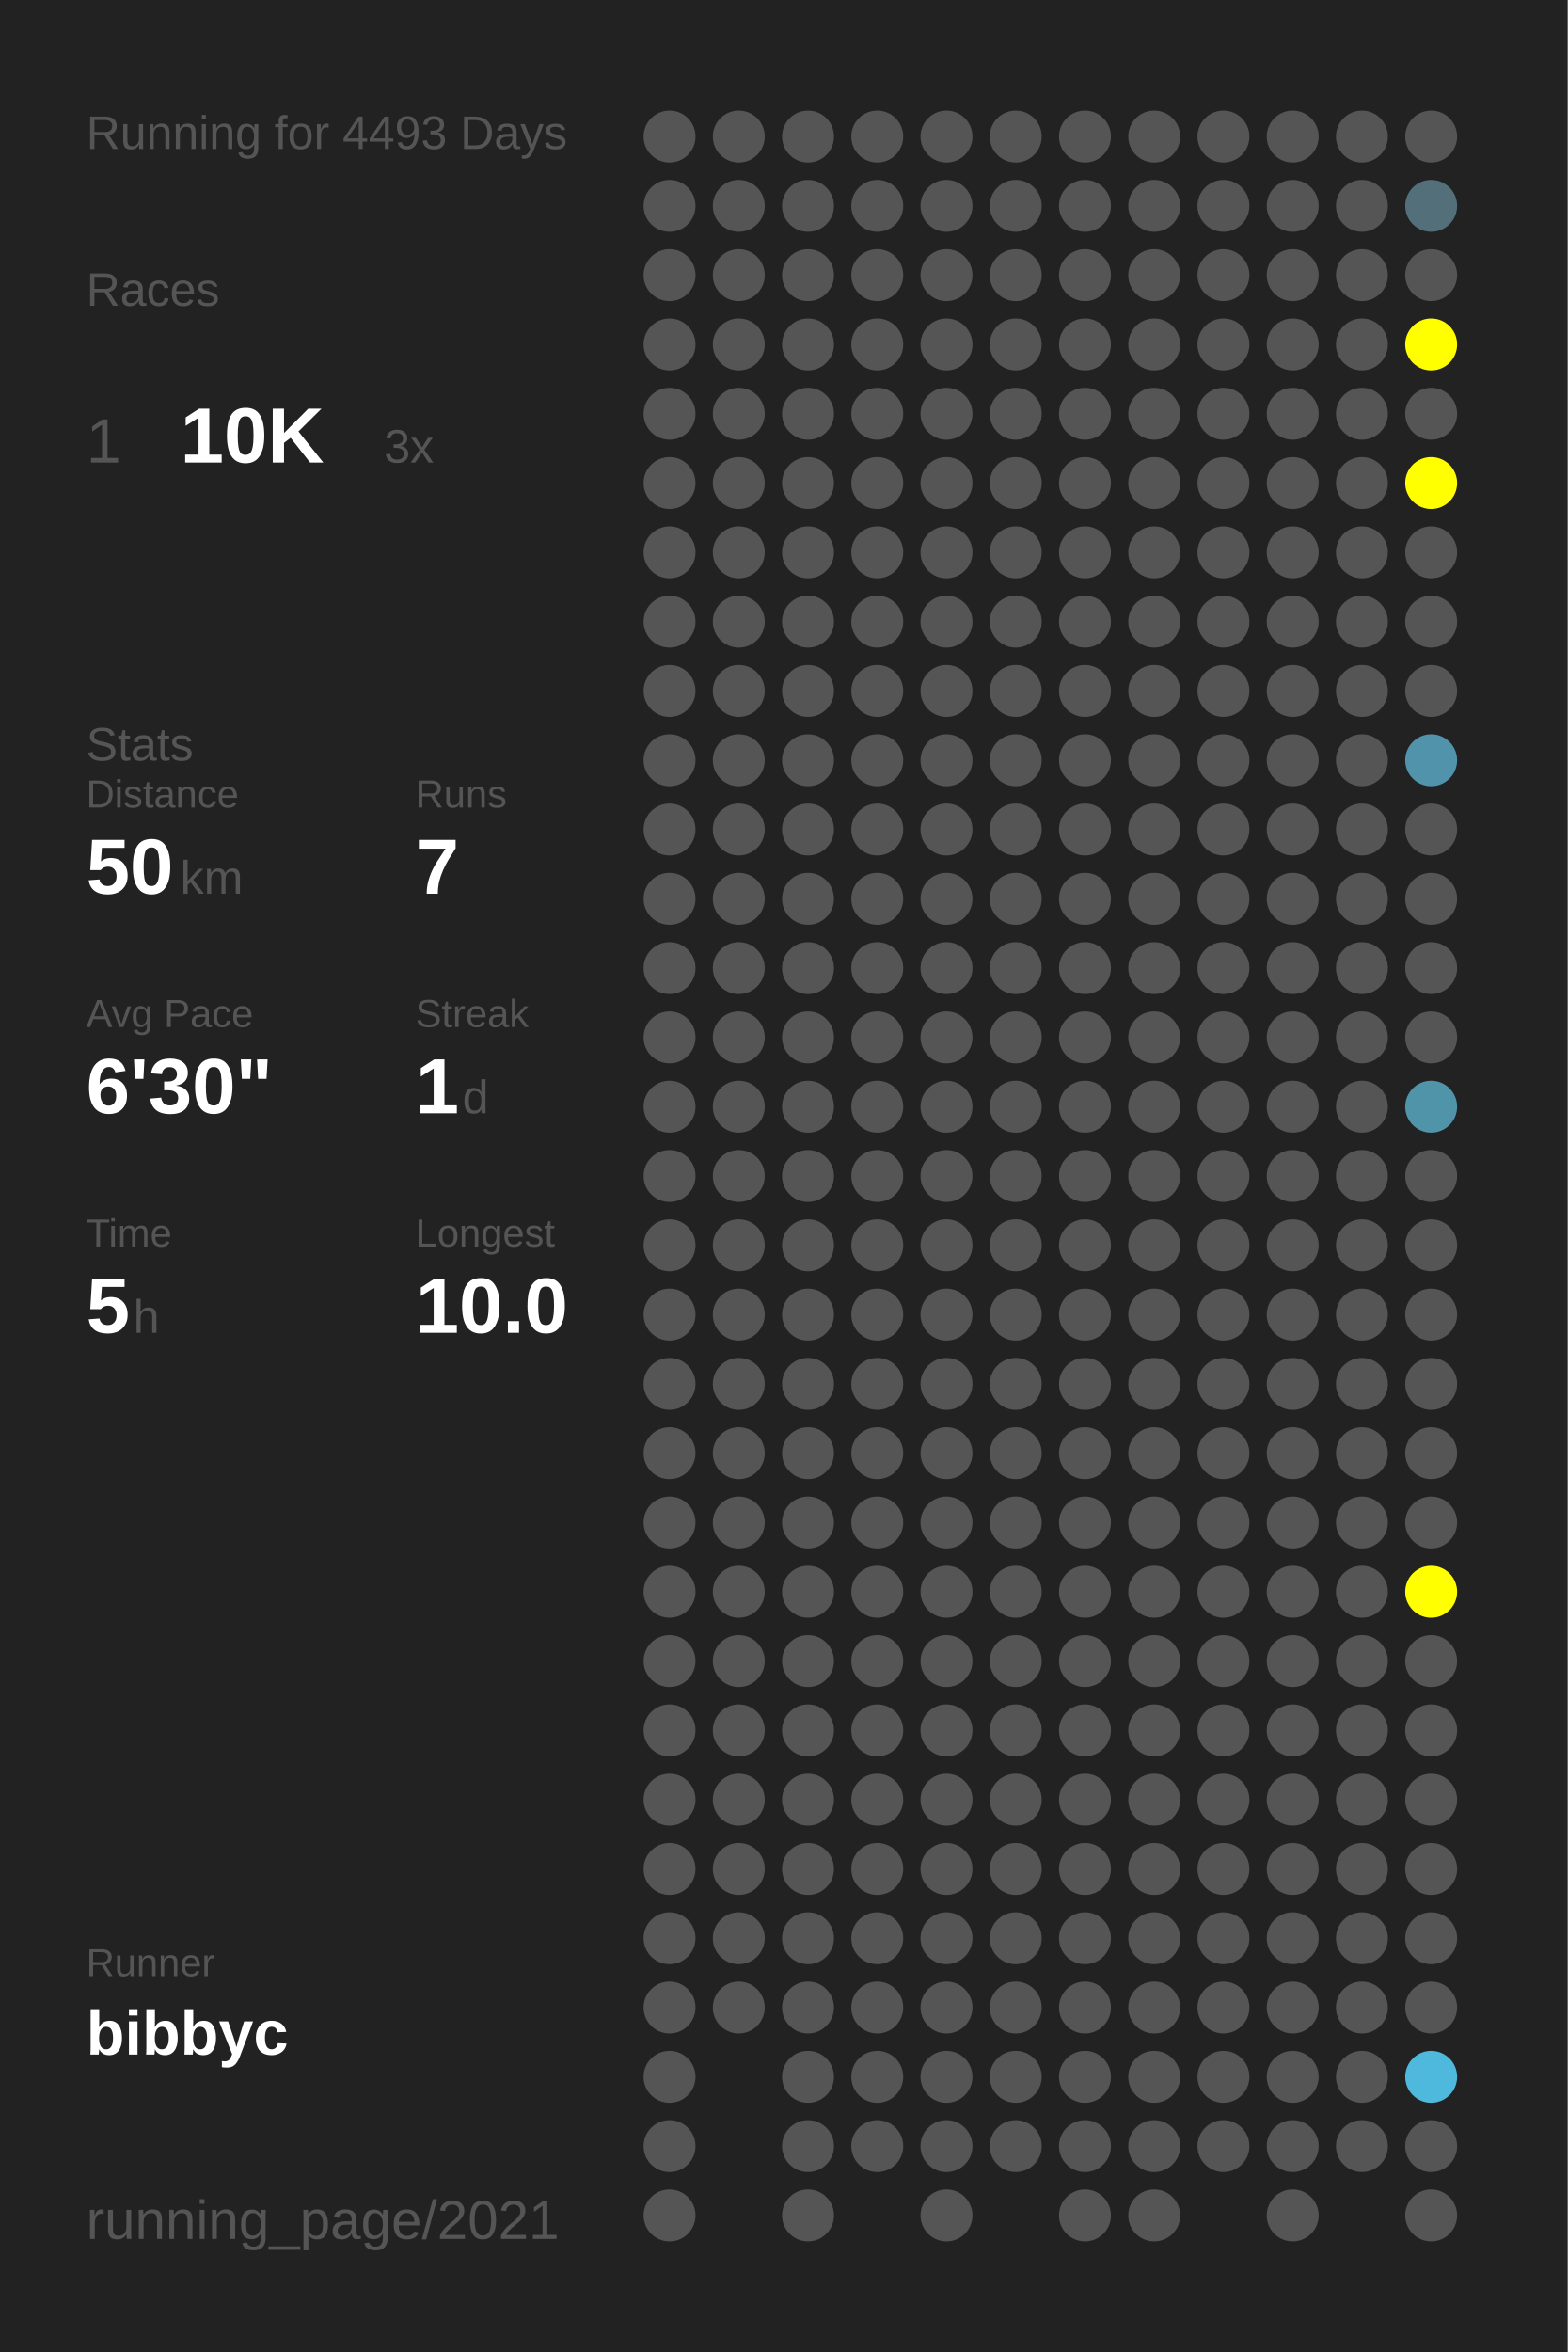
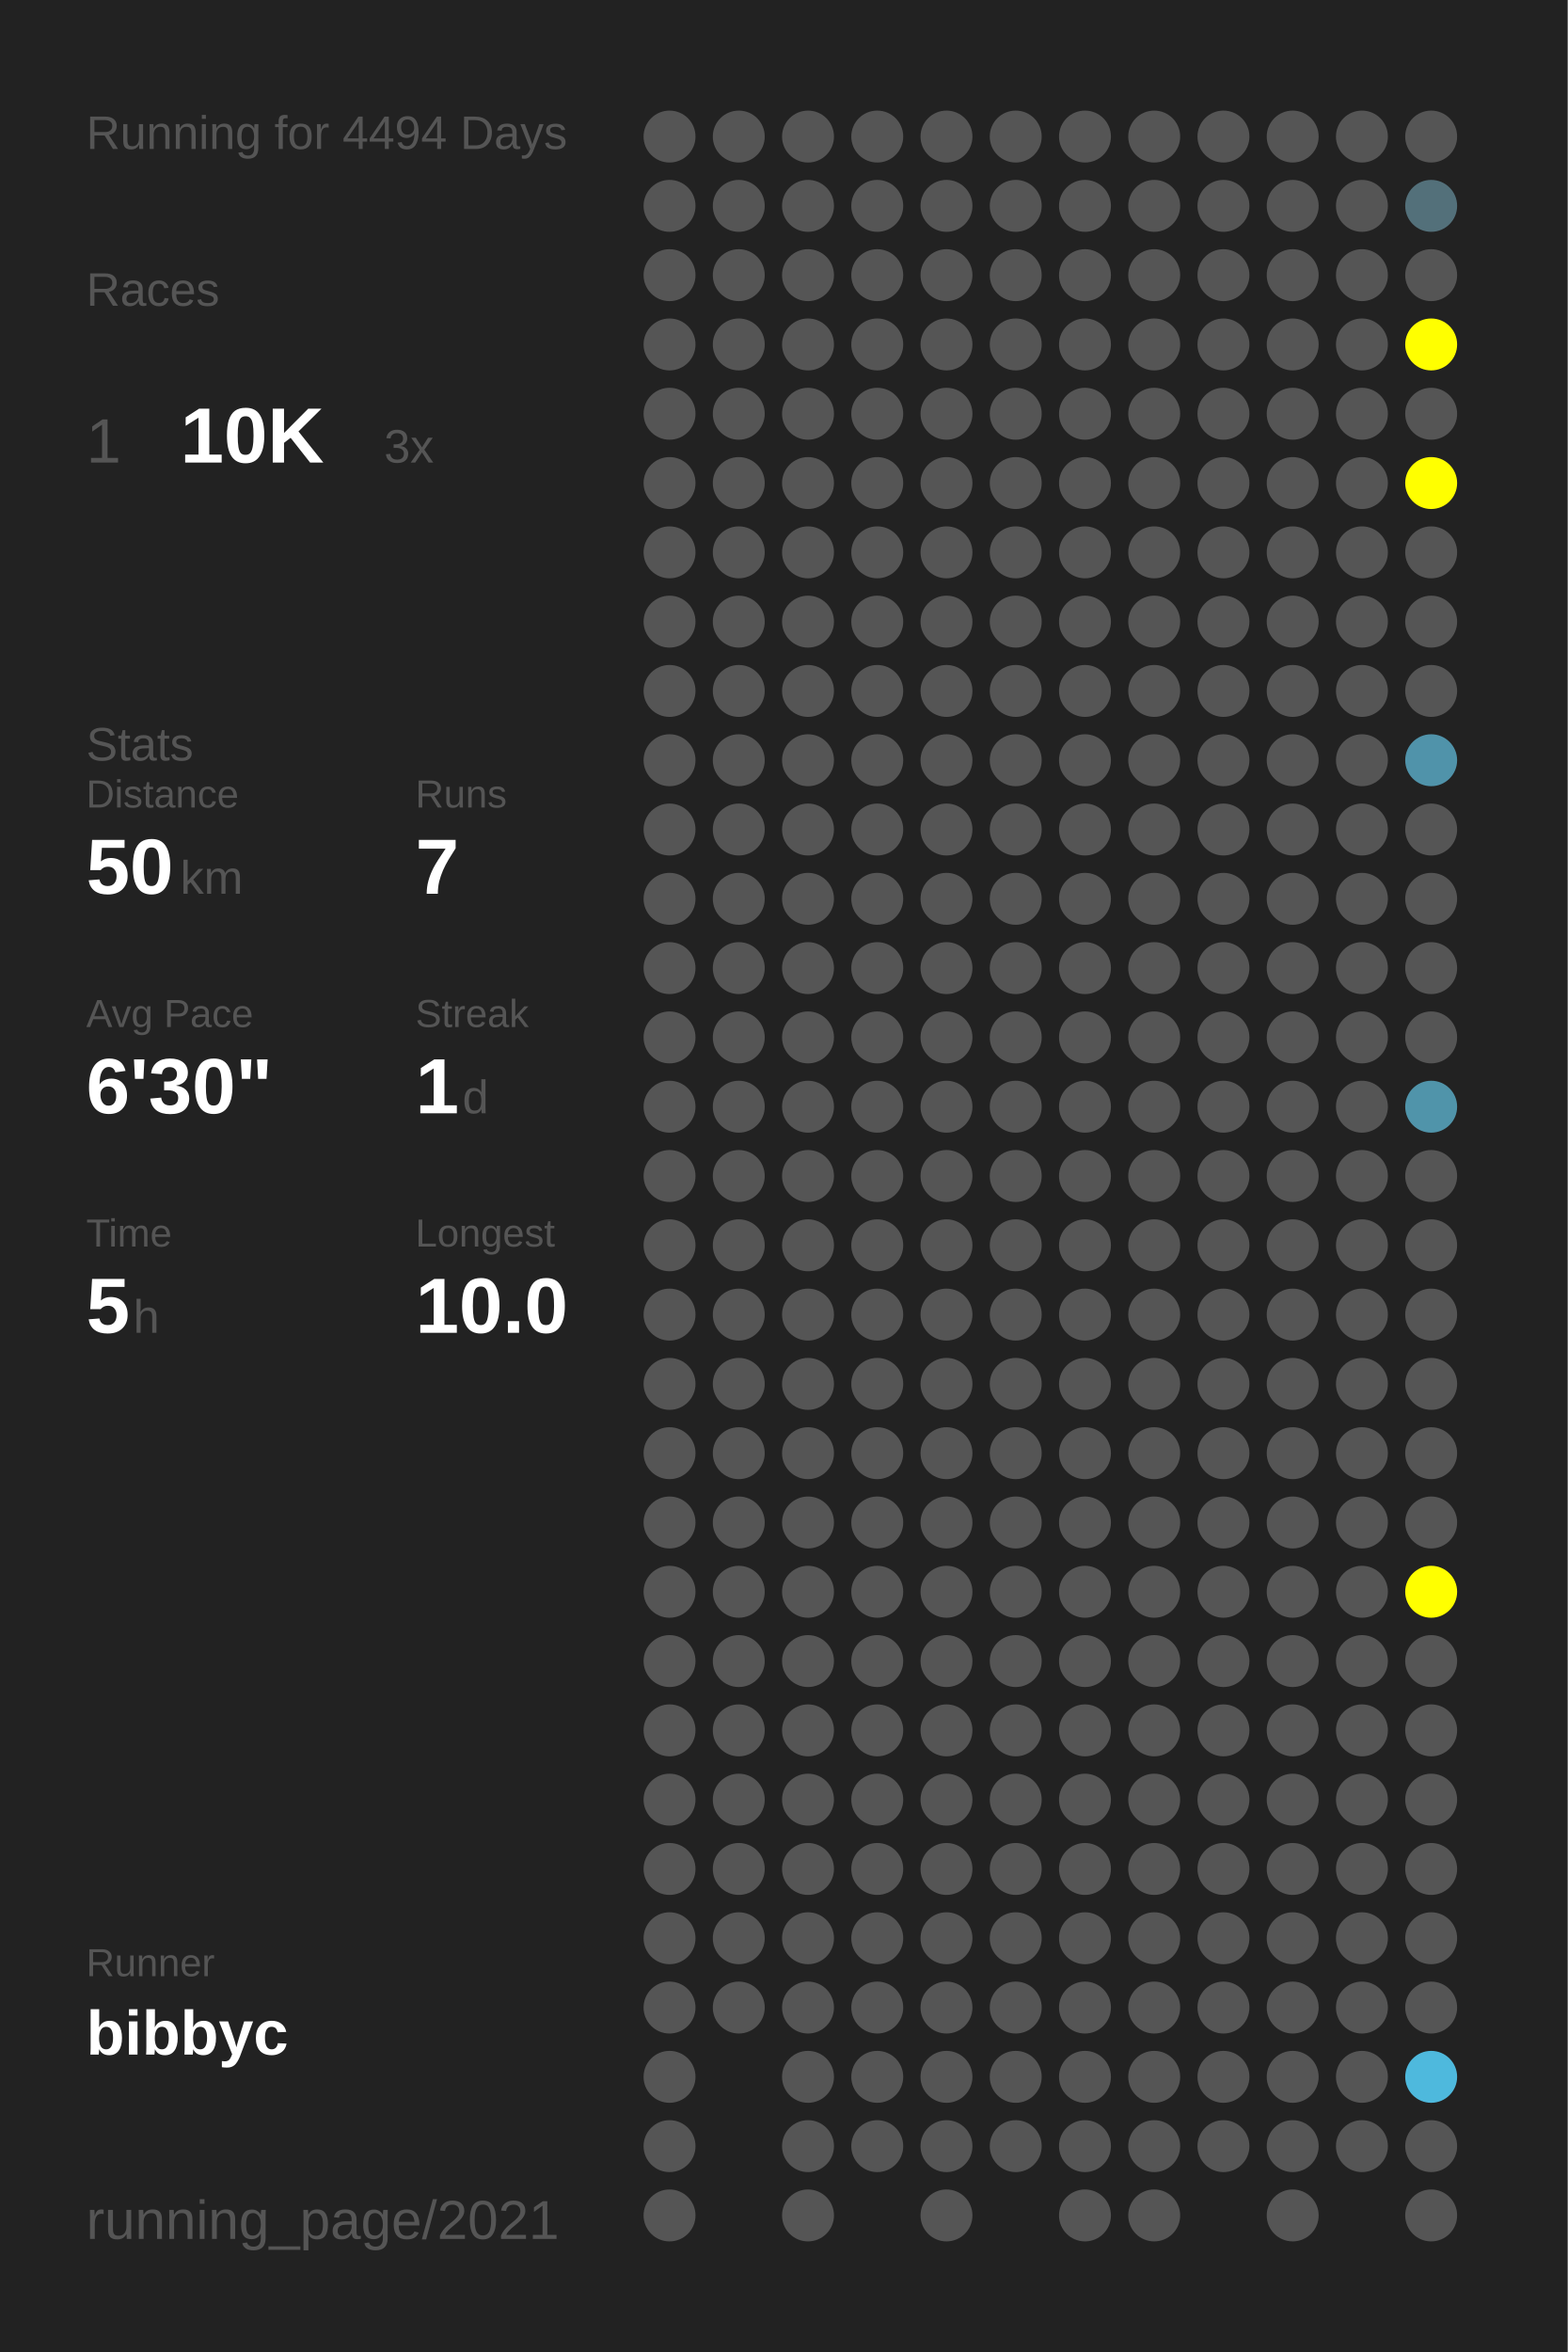
<svg xmlns="http://www.w3.org/2000/svg" baseProfile="full" height="300mm" version="1.1" viewBox="0,0,200,300" width="200mm">
  <defs />
  <rect fill="#222222" height="300" width="200" x="0" y="0" />
-   <text fill="#555555" style="font-size:6px; font-family:Arial;" x="11" y="19">Running for 4493 Days</text>
+   <text fill="#555555" style="font-size:6px; font-family:Arial;" x="11" y="19">Running for 4494 Days</text>
  <text fill="#555555" style="font-size:6px; font-family:Arial;" x="11" y="39">Races</text>
  <text fill="#555555" style="font-size:8px; font-family:Arial;" x="11" y="59">1</text>
  <text fill="#FFFFFF" style="font-size:10px; font-family:Arial; font-weight:bold;" x="23" y="59">10K</text>
  <text fill="#555555" style="font-size:6px; font-family:Arial;" x="49" y="59">3x</text>
  <text fill="#555555" style="font-size:6px; font-family:Arial;" x="11" y="97">Stats</text>
  <text fill="#555555" style="font-size:5px; font-family:Arial;" x="11" y="103">Distance</text>
  <text fill="#FFFFFF" style="font-size:10px; font-family:Arial; font-weight:bold;" x="11" y="114">50</text>
  <text fill="#555555" style="font-size:6px; font-family:Arial;" x="23" y="114">km</text>
  <text fill="#555555" style="font-size:5px; font-family:Arial;" x="53" y="103">Runs</text>
  <text fill="#FFFFFF" style="font-size:10px; font-family:Arial; font-weight:bold;" x="53" y="114">7</text>
  <text fill="#555555" style="font-size:5px; font-family:Arial;" x="11" y="131">Avg Pace</text>
  <text fill="#FFFFFF" style="font-size:10px; font-family:Arial; font-weight:bold;" x="11" y="142">6'30"</text>
  <text fill="#555555" style="font-size:5px; font-family:Arial;" x="53" y="131">Streak</text>
  <text fill="#FFFFFF" style="font-size:10px; font-family:Arial; font-weight:bold;" x="53" y="142">1</text>
  <text fill="#555555" style="font-size:6px; font-family:Arial;" x="59" y="142">d</text>
  <text fill="#555555" style="font-size:5px; font-family:Arial;" x="11" y="159">Time</text>
  <text fill="#FFFFFF" style="font-size:10px; font-family:Arial; font-weight:bold;" x="11" y="170">5</text>
  <text fill="#555555" style="font-size:6px; font-family:Arial;" x="17" y="170">h</text>
  <text fill="#555555" style="font-size:5px; font-family:Arial;" x="53" y="159">Longest</text>
  <text fill="#FFFFFF" style="font-size:10px; font-family:Arial; font-weight:bold;" x="53" y="170">10.0</text>
  <text fill="#555555" style="font-size:5px; font-family:Arial;" x="11" y="252.065">Runner</text>
  <text fill="#FFFFFF" style="font-size:8px; font-family:Arial; font-weight:bold;" x="11" y="262.065">bibbyc</text>
  <text fill="#555555" style="font-size:7px; font-family:Arial;" x="11" y="285.581">running_page/2021</text>
  <circle cx="85.417" cy="17.419" fill="#555555" r="3.312" />
  <circle cx="85.417" cy="26.258" fill="#555555" r="3.312" />
  <circle cx="85.417" cy="35.097" fill="#555555" r="3.312" />
  <circle cx="85.417" cy="43.935" fill="#555555" r="3.312" />
  <circle cx="85.417" cy="52.774" fill="#555555" r="3.312" />
  <circle cx="85.417" cy="61.613" fill="#555555" r="3.312" />
  <circle cx="85.417" cy="70.452" fill="#555555" r="3.312" />
  <circle cx="85.417" cy="79.29" fill="#555555" r="3.312" />
  <circle cx="85.417" cy="88.129" fill="#555555" r="3.312" />
  <circle cx="85.417" cy="96.968" fill="#555555" r="3.312" />
  <circle cx="85.417" cy="105.806" fill="#555555" r="3.312" />
  <circle cx="85.417" cy="114.645" fill="#555555" r="3.312" />
  <circle cx="85.417" cy="123.484" fill="#555555" r="3.312" />
  <circle cx="85.417" cy="132.323" fill="#555555" r="3.312" />
  <circle cx="85.417" cy="141.161" fill="#555555" r="3.312" />
  <circle cx="85.417" cy="150" fill="#555555" r="3.312" />
  <circle cx="85.417" cy="158.839" fill="#555555" r="3.312" />
  <circle cx="85.417" cy="167.677" fill="#555555" r="3.312" />
  <circle cx="85.417" cy="176.516" fill="#555555" r="3.312" />
  <circle cx="85.417" cy="185.355" fill="#555555" r="3.312" />
  <circle cx="85.417" cy="194.194" fill="#555555" r="3.312" />
  <circle cx="85.417" cy="203.032" fill="#555555" r="3.312" />
  <circle cx="85.417" cy="211.871" fill="#555555" r="3.312" />
  <circle cx="85.417" cy="220.71" fill="#555555" r="3.312" />
  <circle cx="85.417" cy="229.548" fill="#555555" r="3.312" />
  <circle cx="85.417" cy="238.387" fill="#555555" r="3.312" />
  <circle cx="85.417" cy="247.226" fill="#555555" r="3.312" />
  <circle cx="85.417" cy="256.065" fill="#555555" r="3.312" />
  <circle cx="85.417" cy="264.903" fill="#555555" r="3.312" />
  <circle cx="85.417" cy="273.742" fill="#555555" r="3.312" />
  <circle cx="85.417" cy="282.581" fill="#555555" r="3.312" />
  <circle cx="94.25" cy="17.419" fill="#555555" r="3.312" />
  <circle cx="94.25" cy="26.258" fill="#555555" r="3.312" />
  <circle cx="94.25" cy="35.097" fill="#555555" r="3.312" />
  <circle cx="94.25" cy="43.935" fill="#555555" r="3.312" />
  <circle cx="94.25" cy="52.774" fill="#555555" r="3.312" />
  <circle cx="94.25" cy="61.613" fill="#555555" r="3.312" />
  <circle cx="94.25" cy="70.452" fill="#555555" r="3.312" />
  <circle cx="94.25" cy="79.29" fill="#555555" r="3.312" />
  <circle cx="94.25" cy="88.129" fill="#555555" r="3.312" />
  <circle cx="94.25" cy="96.968" fill="#555555" r="3.312" />
  <circle cx="94.25" cy="105.806" fill="#555555" r="3.312" />
  <circle cx="94.25" cy="114.645" fill="#555555" r="3.312" />
  <circle cx="94.25" cy="123.484" fill="#555555" r="3.312" />
  <circle cx="94.25" cy="132.323" fill="#555555" r="3.312" />
  <circle cx="94.25" cy="141.161" fill="#555555" r="3.312" />
  <circle cx="94.25" cy="150" fill="#555555" r="3.312" />
  <circle cx="94.25" cy="158.839" fill="#555555" r="3.312" />
  <circle cx="94.25" cy="167.677" fill="#555555" r="3.312" />
  <circle cx="94.25" cy="176.516" fill="#555555" r="3.312" />
  <circle cx="94.25" cy="185.355" fill="#555555" r="3.312" />
  <circle cx="94.25" cy="194.194" fill="#555555" r="3.312" />
  <circle cx="94.25" cy="203.032" fill="#555555" r="3.312" />
  <circle cx="94.25" cy="211.871" fill="#555555" r="3.312" />
  <circle cx="94.25" cy="220.71" fill="#555555" r="3.312" />
  <circle cx="94.25" cy="229.548" fill="#555555" r="3.312" />
  <circle cx="94.25" cy="238.387" fill="#555555" r="3.312" />
  <circle cx="94.25" cy="247.226" fill="#555555" r="3.312" />
  <circle cx="94.25" cy="256.065" fill="#555555" r="3.312" />
  <circle cx="103.083" cy="17.419" fill="#555555" r="3.312" />
  <circle cx="103.083" cy="26.258" fill="#555555" r="3.312" />
  <circle cx="103.083" cy="35.097" fill="#555555" r="3.312" />
  <circle cx="103.083" cy="43.935" fill="#555555" r="3.312" />
  <circle cx="103.083" cy="52.774" fill="#555555" r="3.312" />
  <circle cx="103.083" cy="61.613" fill="#555555" r="3.312" />
  <circle cx="103.083" cy="70.452" fill="#555555" r="3.312" />
  <circle cx="103.083" cy="79.29" fill="#555555" r="3.312" />
  <circle cx="103.083" cy="88.129" fill="#555555" r="3.312" />
  <circle cx="103.083" cy="96.968" fill="#555555" r="3.312" />
  <circle cx="103.083" cy="105.806" fill="#555555" r="3.312" />
  <circle cx="103.083" cy="114.645" fill="#555555" r="3.312" />
  <circle cx="103.083" cy="123.484" fill="#555555" r="3.312" />
  <circle cx="103.083" cy="132.323" fill="#555555" r="3.312" />
  <circle cx="103.083" cy="141.161" fill="#555555" r="3.312" />
  <circle cx="103.083" cy="150" fill="#555555" r="3.312" />
  <circle cx="103.083" cy="158.839" fill="#555555" r="3.312" />
  <circle cx="103.083" cy="167.677" fill="#555555" r="3.312" />
  <circle cx="103.083" cy="176.516" fill="#555555" r="3.312" />
  <circle cx="103.083" cy="185.355" fill="#555555" r="3.312" />
  <circle cx="103.083" cy="194.194" fill="#555555" r="3.312" />
  <circle cx="103.083" cy="203.032" fill="#555555" r="3.312" />
  <circle cx="103.083" cy="211.871" fill="#555555" r="3.312" />
  <circle cx="103.083" cy="220.71" fill="#555555" r="3.312" />
  <circle cx="103.083" cy="229.548" fill="#555555" r="3.312" />
  <circle cx="103.083" cy="238.387" fill="#555555" r="3.312" />
  <circle cx="103.083" cy="247.226" fill="#555555" r="3.312" />
  <circle cx="103.083" cy="256.065" fill="#555555" r="3.312" />
  <circle cx="103.083" cy="264.903" fill="#555555" r="3.312" />
  <circle cx="103.083" cy="273.742" fill="#555555" r="3.312" />
  <circle cx="103.083" cy="282.581" fill="#555555" r="3.312" />
  <circle cx="111.917" cy="17.419" fill="#555555" r="3.312" />
  <circle cx="111.917" cy="26.258" fill="#555555" r="3.312" />
  <circle cx="111.917" cy="35.097" fill="#555555" r="3.312" />
  <circle cx="111.917" cy="43.935" fill="#555555" r="3.312" />
  <circle cx="111.917" cy="52.774" fill="#555555" r="3.312" />
  <circle cx="111.917" cy="61.613" fill="#555555" r="3.312" />
  <circle cx="111.917" cy="70.452" fill="#555555" r="3.312" />
  <circle cx="111.917" cy="79.29" fill="#555555" r="3.312" />
  <circle cx="111.917" cy="88.129" fill="#555555" r="3.312" />
  <circle cx="111.917" cy="96.968" fill="#555555" r="3.312" />
  <circle cx="111.917" cy="105.806" fill="#555555" r="3.312" />
  <circle cx="111.917" cy="114.645" fill="#555555" r="3.312" />
  <circle cx="111.917" cy="123.484" fill="#555555" r="3.312" />
  <circle cx="111.917" cy="132.323" fill="#555555" r="3.312" />
  <circle cx="111.917" cy="141.161" fill="#555555" r="3.312" />
  <circle cx="111.917" cy="150" fill="#555555" r="3.312" />
  <circle cx="111.917" cy="158.839" fill="#555555" r="3.312" />
  <circle cx="111.917" cy="167.677" fill="#555555" r="3.312" />
  <circle cx="111.917" cy="176.516" fill="#555555" r="3.312" />
  <circle cx="111.917" cy="185.355" fill="#555555" r="3.312" />
  <circle cx="111.917" cy="194.194" fill="#555555" r="3.312" />
  <circle cx="111.917" cy="203.032" fill="#555555" r="3.312" />
  <circle cx="111.917" cy="211.871" fill="#555555" r="3.312" />
  <circle cx="111.917" cy="220.71" fill="#555555" r="3.312" />
  <circle cx="111.917" cy="229.548" fill="#555555" r="3.312" />
  <circle cx="111.917" cy="238.387" fill="#555555" r="3.312" />
  <circle cx="111.917" cy="247.226" fill="#555555" r="3.312" />
  <circle cx="111.917" cy="256.065" fill="#555555" r="3.312" />
  <circle cx="111.917" cy="264.903" fill="#555555" r="3.312" />
  <circle cx="111.917" cy="273.742" fill="#555555" r="3.312" />
  <circle cx="120.75" cy="17.419" fill="#555555" r="3.312" />
  <circle cx="120.75" cy="26.258" fill="#555555" r="3.312" />
  <circle cx="120.75" cy="35.097" fill="#555555" r="3.312" />
  <circle cx="120.75" cy="43.935" fill="#555555" r="3.312" />
  <circle cx="120.75" cy="52.774" fill="#555555" r="3.312" />
  <circle cx="120.75" cy="61.613" fill="#555555" r="3.312" />
  <circle cx="120.75" cy="70.452" fill="#555555" r="3.312" />
  <circle cx="120.75" cy="79.29" fill="#555555" r="3.312" />
  <circle cx="120.75" cy="88.129" fill="#555555" r="3.312" />
  <circle cx="120.75" cy="96.968" fill="#555555" r="3.312" />
  <circle cx="120.75" cy="105.806" fill="#555555" r="3.312" />
  <circle cx="120.75" cy="114.645" fill="#555555" r="3.312" />
  <circle cx="120.75" cy="123.484" fill="#555555" r="3.312" />
  <circle cx="120.75" cy="132.323" fill="#555555" r="3.312" />
  <circle cx="120.75" cy="141.161" fill="#555555" r="3.312" />
  <circle cx="120.75" cy="150" fill="#555555" r="3.312" />
  <circle cx="120.75" cy="158.839" fill="#555555" r="3.312" />
  <circle cx="120.75" cy="167.677" fill="#555555" r="3.312" />
  <circle cx="120.75" cy="176.516" fill="#555555" r="3.312" />
  <circle cx="120.75" cy="185.355" fill="#555555" r="3.312" />
  <circle cx="120.75" cy="194.194" fill="#555555" r="3.312" />
  <circle cx="120.75" cy="203.032" fill="#555555" r="3.312" />
  <circle cx="120.75" cy="211.871" fill="#555555" r="3.312" />
  <circle cx="120.75" cy="220.71" fill="#555555" r="3.312" />
  <circle cx="120.75" cy="229.548" fill="#555555" r="3.312" />
  <circle cx="120.75" cy="238.387" fill="#555555" r="3.312" />
  <circle cx="120.75" cy="247.226" fill="#555555" r="3.312" />
  <circle cx="120.75" cy="256.065" fill="#555555" r="3.312" />
  <circle cx="120.75" cy="264.903" fill="#555555" r="3.312" />
  <circle cx="120.75" cy="273.742" fill="#555555" r="3.312" />
  <circle cx="120.75" cy="282.581" fill="#555555" r="3.312" />
  <circle cx="129.583" cy="17.419" fill="#555555" r="3.312" />
  <circle cx="129.583" cy="26.258" fill="#555555" r="3.312" />
  <circle cx="129.583" cy="35.097" fill="#555555" r="3.312" />
  <circle cx="129.583" cy="43.935" fill="#555555" r="3.312" />
  <circle cx="129.583" cy="52.774" fill="#555555" r="3.312" />
  <circle cx="129.583" cy="61.613" fill="#555555" r="3.312" />
  <circle cx="129.583" cy="70.452" fill="#555555" r="3.312" />
  <circle cx="129.583" cy="79.29" fill="#555555" r="3.312" />
  <circle cx="129.583" cy="88.129" fill="#555555" r="3.312" />
  <circle cx="129.583" cy="96.968" fill="#555555" r="3.312" />
  <circle cx="129.583" cy="105.806" fill="#555555" r="3.312" />
  <circle cx="129.583" cy="114.645" fill="#555555" r="3.312" />
  <circle cx="129.583" cy="123.484" fill="#555555" r="3.312" />
  <circle cx="129.583" cy="132.323" fill="#555555" r="3.312" />
  <circle cx="129.583" cy="141.161" fill="#555555" r="3.312" />
  <circle cx="129.583" cy="150" fill="#555555" r="3.312" />
  <circle cx="129.583" cy="158.839" fill="#555555" r="3.312" />
  <circle cx="129.583" cy="167.677" fill="#555555" r="3.312" />
  <circle cx="129.583" cy="176.516" fill="#555555" r="3.312" />
  <circle cx="129.583" cy="185.355" fill="#555555" r="3.312" />
  <circle cx="129.583" cy="194.194" fill="#555555" r="3.312" />
  <circle cx="129.583" cy="203.032" fill="#555555" r="3.312" />
  <circle cx="129.583" cy="211.871" fill="#555555" r="3.312" />
  <circle cx="129.583" cy="220.71" fill="#555555" r="3.312" />
  <circle cx="129.583" cy="229.548" fill="#555555" r="3.312" />
  <circle cx="129.583" cy="238.387" fill="#555555" r="3.312" />
  <circle cx="129.583" cy="247.226" fill="#555555" r="3.312" />
  <circle cx="129.583" cy="256.065" fill="#555555" r="3.312" />
  <circle cx="129.583" cy="264.903" fill="#555555" r="3.312" />
  <circle cx="129.583" cy="273.742" fill="#555555" r="3.312" />
  <circle cx="138.417" cy="17.419" fill="#555555" r="3.312" />
  <circle cx="138.417" cy="26.258" fill="#555555" r="3.312" />
  <circle cx="138.417" cy="35.097" fill="#555555" r="3.312" />
  <circle cx="138.417" cy="43.935" fill="#555555" r="3.312" />
  <circle cx="138.417" cy="52.774" fill="#555555" r="3.312" />
  <circle cx="138.417" cy="61.613" fill="#555555" r="3.312" />
  <circle cx="138.417" cy="70.452" fill="#555555" r="3.312" />
  <circle cx="138.417" cy="79.29" fill="#555555" r="3.312" />
  <circle cx="138.417" cy="88.129" fill="#555555" r="3.312" />
  <circle cx="138.417" cy="96.968" fill="#555555" r="3.312" />
  <circle cx="138.417" cy="105.806" fill="#555555" r="3.312" />
  <circle cx="138.417" cy="114.645" fill="#555555" r="3.312" />
  <circle cx="138.417" cy="123.484" fill="#555555" r="3.312" />
  <circle cx="138.417" cy="132.323" fill="#555555" r="3.312" />
  <circle cx="138.417" cy="141.161" fill="#555555" r="3.312" />
  <circle cx="138.417" cy="150" fill="#555555" r="3.312" />
  <circle cx="138.417" cy="158.839" fill="#555555" r="3.312" />
  <circle cx="138.417" cy="167.677" fill="#555555" r="3.312" />
  <circle cx="138.417" cy="176.516" fill="#555555" r="3.312" />
  <circle cx="138.417" cy="185.355" fill="#555555" r="3.312" />
  <circle cx="138.417" cy="194.194" fill="#555555" r="3.312" />
  <circle cx="138.417" cy="203.032" fill="#555555" r="3.312" />
  <circle cx="138.417" cy="211.871" fill="#555555" r="3.312" />
  <circle cx="138.417" cy="220.71" fill="#555555" r="3.312" />
  <circle cx="138.417" cy="229.548" fill="#555555" r="3.312" />
  <circle cx="138.417" cy="238.387" fill="#555555" r="3.312" />
  <circle cx="138.417" cy="247.226" fill="#555555" r="3.312" />
  <circle cx="138.417" cy="256.065" fill="#555555" r="3.312" />
  <circle cx="138.417" cy="264.903" fill="#555555" r="3.312" />
  <circle cx="138.417" cy="273.742" fill="#555555" r="3.312" />
  <circle cx="138.417" cy="282.581" fill="#555555" r="3.312" />
  <circle cx="147.25" cy="17.419" fill="#555555" r="3.312" />
  <circle cx="147.25" cy="26.258" fill="#555555" r="3.312" />
  <circle cx="147.25" cy="35.097" fill="#555555" r="3.312" />
  <circle cx="147.25" cy="43.935" fill="#555555" r="3.312" />
  <circle cx="147.25" cy="52.774" fill="#555555" r="3.312" />
  <circle cx="147.25" cy="61.613" fill="#555555" r="3.312" />
  <circle cx="147.25" cy="70.452" fill="#555555" r="3.312" />
  <circle cx="147.25" cy="79.29" fill="#555555" r="3.312" />
  <circle cx="147.25" cy="88.129" fill="#555555" r="3.312" />
  <circle cx="147.25" cy="96.968" fill="#555555" r="3.312" />
  <circle cx="147.25" cy="105.806" fill="#555555" r="3.312" />
  <circle cx="147.25" cy="114.645" fill="#555555" r="3.312" />
  <circle cx="147.25" cy="123.484" fill="#555555" r="3.312" />
  <circle cx="147.25" cy="132.323" fill="#555555" r="3.312" />
  <circle cx="147.25" cy="141.161" fill="#555555" r="3.312" />
  <circle cx="147.25" cy="150" fill="#555555" r="3.312" />
  <circle cx="147.25" cy="158.839" fill="#555555" r="3.312" />
  <circle cx="147.25" cy="167.677" fill="#555555" r="3.312" />
  <circle cx="147.25" cy="176.516" fill="#555555" r="3.312" />
  <circle cx="147.25" cy="185.355" fill="#555555" r="3.312" />
  <circle cx="147.25" cy="194.194" fill="#555555" r="3.312" />
  <circle cx="147.25" cy="203.032" fill="#555555" r="3.312" />
  <circle cx="147.25" cy="211.871" fill="#555555" r="3.312" />
  <circle cx="147.25" cy="220.71" fill="#555555" r="3.312" />
  <circle cx="147.25" cy="229.548" fill="#555555" r="3.312" />
  <circle cx="147.25" cy="238.387" fill="#555555" r="3.312" />
  <circle cx="147.25" cy="247.226" fill="#555555" r="3.312" />
  <circle cx="147.25" cy="256.065" fill="#555555" r="3.312" />
  <circle cx="147.25" cy="264.903" fill="#555555" r="3.312" />
  <circle cx="147.25" cy="273.742" fill="#555555" r="3.312" />
  <circle cx="147.25" cy="282.581" fill="#555555" r="3.312" />
  <circle cx="156.083" cy="17.419" fill="#555555" r="3.312" />
  <circle cx="156.083" cy="26.258" fill="#555555" r="3.312" />
  <circle cx="156.083" cy="35.097" fill="#555555" r="3.312" />
  <circle cx="156.083" cy="43.935" fill="#555555" r="3.312" />
  <circle cx="156.083" cy="52.774" fill="#555555" r="3.312" />
  <circle cx="156.083" cy="61.613" fill="#555555" r="3.312" />
  <circle cx="156.083" cy="70.452" fill="#555555" r="3.312" />
  <circle cx="156.083" cy="79.29" fill="#555555" r="3.312" />
  <circle cx="156.083" cy="88.129" fill="#555555" r="3.312" />
  <circle cx="156.083" cy="96.968" fill="#555555" r="3.312" />
  <circle cx="156.083" cy="105.806" fill="#555555" r="3.312" />
  <circle cx="156.083" cy="114.645" fill="#555555" r="3.312" />
  <circle cx="156.083" cy="123.484" fill="#555555" r="3.312" />
  <circle cx="156.083" cy="132.323" fill="#555555" r="3.312" />
  <circle cx="156.083" cy="141.161" fill="#555555" r="3.312" />
  <circle cx="156.083" cy="150" fill="#555555" r="3.312" />
  <circle cx="156.083" cy="158.839" fill="#555555" r="3.312" />
  <circle cx="156.083" cy="167.677" fill="#555555" r="3.312" />
  <circle cx="156.083" cy="176.516" fill="#555555" r="3.312" />
  <circle cx="156.083" cy="185.355" fill="#555555" r="3.312" />
  <circle cx="156.083" cy="194.194" fill="#555555" r="3.312" />
  <circle cx="156.083" cy="203.032" fill="#555555" r="3.312" />
  <circle cx="156.083" cy="211.871" fill="#555555" r="3.312" />
  <circle cx="156.083" cy="220.71" fill="#555555" r="3.312" />
  <circle cx="156.083" cy="229.548" fill="#555555" r="3.312" />
  <circle cx="156.083" cy="238.387" fill="#555555" r="3.312" />
  <circle cx="156.083" cy="247.226" fill="#555555" r="3.312" />
  <circle cx="156.083" cy="256.065" fill="#555555" r="3.312" />
  <circle cx="156.083" cy="264.903" fill="#555555" r="3.312" />
  <circle cx="156.083" cy="273.742" fill="#555555" r="3.312" />
  <circle cx="164.917" cy="17.419" fill="#555555" r="3.312" />
  <circle cx="164.917" cy="26.258" fill="#555555" r="3.312" />
  <circle cx="164.917" cy="35.097" fill="#555555" r="3.312" />
  <circle cx="164.917" cy="43.935" fill="#555555" r="3.312" />
  <circle cx="164.917" cy="52.774" fill="#555555" r="3.312" />
  <circle cx="164.917" cy="61.613" fill="#555555" r="3.312" />
  <circle cx="164.917" cy="70.452" fill="#555555" r="3.312" />
  <circle cx="164.917" cy="79.29" fill="#555555" r="3.312" />
  <circle cx="164.917" cy="88.129" fill="#555555" r="3.312" />
  <circle cx="164.917" cy="96.968" fill="#555555" r="3.312" />
  <circle cx="164.917" cy="105.806" fill="#555555" r="3.312" />
  <circle cx="164.917" cy="114.645" fill="#555555" r="3.312" />
  <circle cx="164.917" cy="123.484" fill="#555555" r="3.312" />
  <circle cx="164.917" cy="132.323" fill="#555555" r="3.312" />
  <circle cx="164.917" cy="141.161" fill="#555555" r="3.312" />
  <circle cx="164.917" cy="150" fill="#555555" r="3.312" />
  <circle cx="164.917" cy="158.839" fill="#555555" r="3.312" />
  <circle cx="164.917" cy="167.677" fill="#555555" r="3.312" />
  <circle cx="164.917" cy="176.516" fill="#555555" r="3.312" />
  <circle cx="164.917" cy="185.355" fill="#555555" r="3.312" />
  <circle cx="164.917" cy="194.194" fill="#555555" r="3.312" />
  <circle cx="164.917" cy="203.032" fill="#555555" r="3.312" />
  <circle cx="164.917" cy="211.871" fill="#555555" r="3.312" />
  <circle cx="164.917" cy="220.71" fill="#555555" r="3.312" />
  <circle cx="164.917" cy="229.548" fill="#555555" r="3.312" />
  <circle cx="164.917" cy="238.387" fill="#555555" r="3.312" />
  <circle cx="164.917" cy="247.226" fill="#555555" r="3.312" />
  <circle cx="164.917" cy="256.065" fill="#555555" r="3.312" />
  <circle cx="164.917" cy="264.903" fill="#555555" r="3.312" />
  <circle cx="164.917" cy="273.742" fill="#555555" r="3.312" />
  <circle cx="164.917" cy="282.581" fill="#555555" r="3.312" />
  <circle cx="173.75" cy="17.419" fill="#555555" r="3.312" />
  <circle cx="173.75" cy="26.258" fill="#555555" r="3.312" />
  <circle cx="173.75" cy="35.097" fill="#555555" r="3.312" />
  <circle cx="173.75" cy="43.935" fill="#555555" r="3.312" />
  <circle cx="173.75" cy="52.774" fill="#555555" r="3.312" />
  <circle cx="173.75" cy="61.613" fill="#555555" r="3.312" />
  <circle cx="173.75" cy="70.452" fill="#555555" r="3.312" />
  <circle cx="173.75" cy="79.29" fill="#555555" r="3.312" />
  <circle cx="173.75" cy="88.129" fill="#555555" r="3.312" />
  <circle cx="173.75" cy="96.968" fill="#555555" r="3.312" />
  <circle cx="173.75" cy="105.806" fill="#555555" r="3.312" />
  <circle cx="173.75" cy="114.645" fill="#555555" r="3.312" />
  <circle cx="173.75" cy="123.484" fill="#555555" r="3.312" />
  <circle cx="173.75" cy="132.323" fill="#555555" r="3.312" />
  <circle cx="173.75" cy="141.161" fill="#555555" r="3.312" />
  <circle cx="173.75" cy="150" fill="#555555" r="3.312" />
  <circle cx="173.75" cy="158.839" fill="#555555" r="3.312" />
  <circle cx="173.75" cy="167.677" fill="#555555" r="3.312" />
  <circle cx="173.75" cy="176.516" fill="#555555" r="3.312" />
  <circle cx="173.75" cy="185.355" fill="#555555" r="3.312" />
  <circle cx="173.75" cy="194.194" fill="#555555" r="3.312" />
  <circle cx="173.75" cy="203.032" fill="#555555" r="3.312" />
  <circle cx="173.75" cy="211.871" fill="#555555" r="3.312" />
  <circle cx="173.75" cy="220.71" fill="#555555" r="3.312" />
  <circle cx="173.75" cy="229.548" fill="#555555" r="3.312" />
  <circle cx="173.75" cy="238.387" fill="#555555" r="3.312" />
  <circle cx="173.75" cy="247.226" fill="#555555" r="3.312" />
  <circle cx="173.75" cy="256.065" fill="#555555" r="3.312" />
  <circle cx="173.75" cy="264.903" fill="#555555" r="3.312" />
  <circle cx="173.75" cy="273.742" fill="#555555" r="3.312" />
  <circle cx="182.583" cy="17.419" fill="#555555" r="3.312" />
  <circle cx="182.583" cy="26.258" fill="#53707a" r="3.312" />
  <circle cx="182.583" cy="35.097" fill="#555555" r="3.312" />
  <circle cx="182.583" cy="43.935" fill="#FFFF00" r="3.312" />
  <circle cx="182.583" cy="52.774" fill="#555555" r="3.312" />
  <circle cx="182.583" cy="61.613" fill="#FFFF00" r="3.312" />
  <circle cx="182.583" cy="70.452" fill="#555555" r="3.312" />
  <circle cx="182.583" cy="79.29" fill="#555555" r="3.312" />
  <circle cx="182.583" cy="88.129" fill="#555555" r="3.312" />
  <circle cx="182.583" cy="96.968" fill="#5093aa" r="3.312" />
  <circle cx="182.583" cy="105.806" fill="#555555" r="3.312" />
  <circle cx="182.583" cy="114.645" fill="#555555" r="3.312" />
  <circle cx="182.583" cy="123.484" fill="#555555" r="3.312" />
  <circle cx="182.583" cy="132.323" fill="#555555" r="3.312" />
  <circle cx="182.583" cy="141.161" fill="#5094aa" r="3.312" />
  <circle cx="182.583" cy="150" fill="#555555" r="3.312" />
  <circle cx="182.583" cy="158.839" fill="#555555" r="3.312" />
  <circle cx="182.583" cy="167.677" fill="#555555" r="3.312" />
  <circle cx="182.583" cy="176.516" fill="#555555" r="3.312" />
  <circle cx="182.583" cy="185.355" fill="#555555" r="3.312" />
  <circle cx="182.583" cy="194.194" fill="#555555" r="3.312" />
  <circle cx="182.583" cy="203.032" fill="#FFFF00" r="3.312" />
  <circle cx="182.583" cy="211.871" fill="#555555" r="3.312" />
  <circle cx="182.583" cy="220.71" fill="#555555" r="3.312" />
  <circle cx="182.583" cy="229.548" fill="#555555" r="3.312" />
  <circle cx="182.583" cy="238.387" fill="#555555" r="3.312" />
  <circle cx="182.583" cy="247.226" fill="#555555" r="3.312" />
  <circle cx="182.583" cy="256.065" fill="#555555" r="3.312" />
  <circle cx="182.583" cy="264.903" fill="#4eb9dd" r="3.312" />
  <circle cx="182.583" cy="273.742" fill="#555555" r="3.312" />
  <circle cx="182.583" cy="282.581" fill="#555555" r="3.312" />
</svg>
